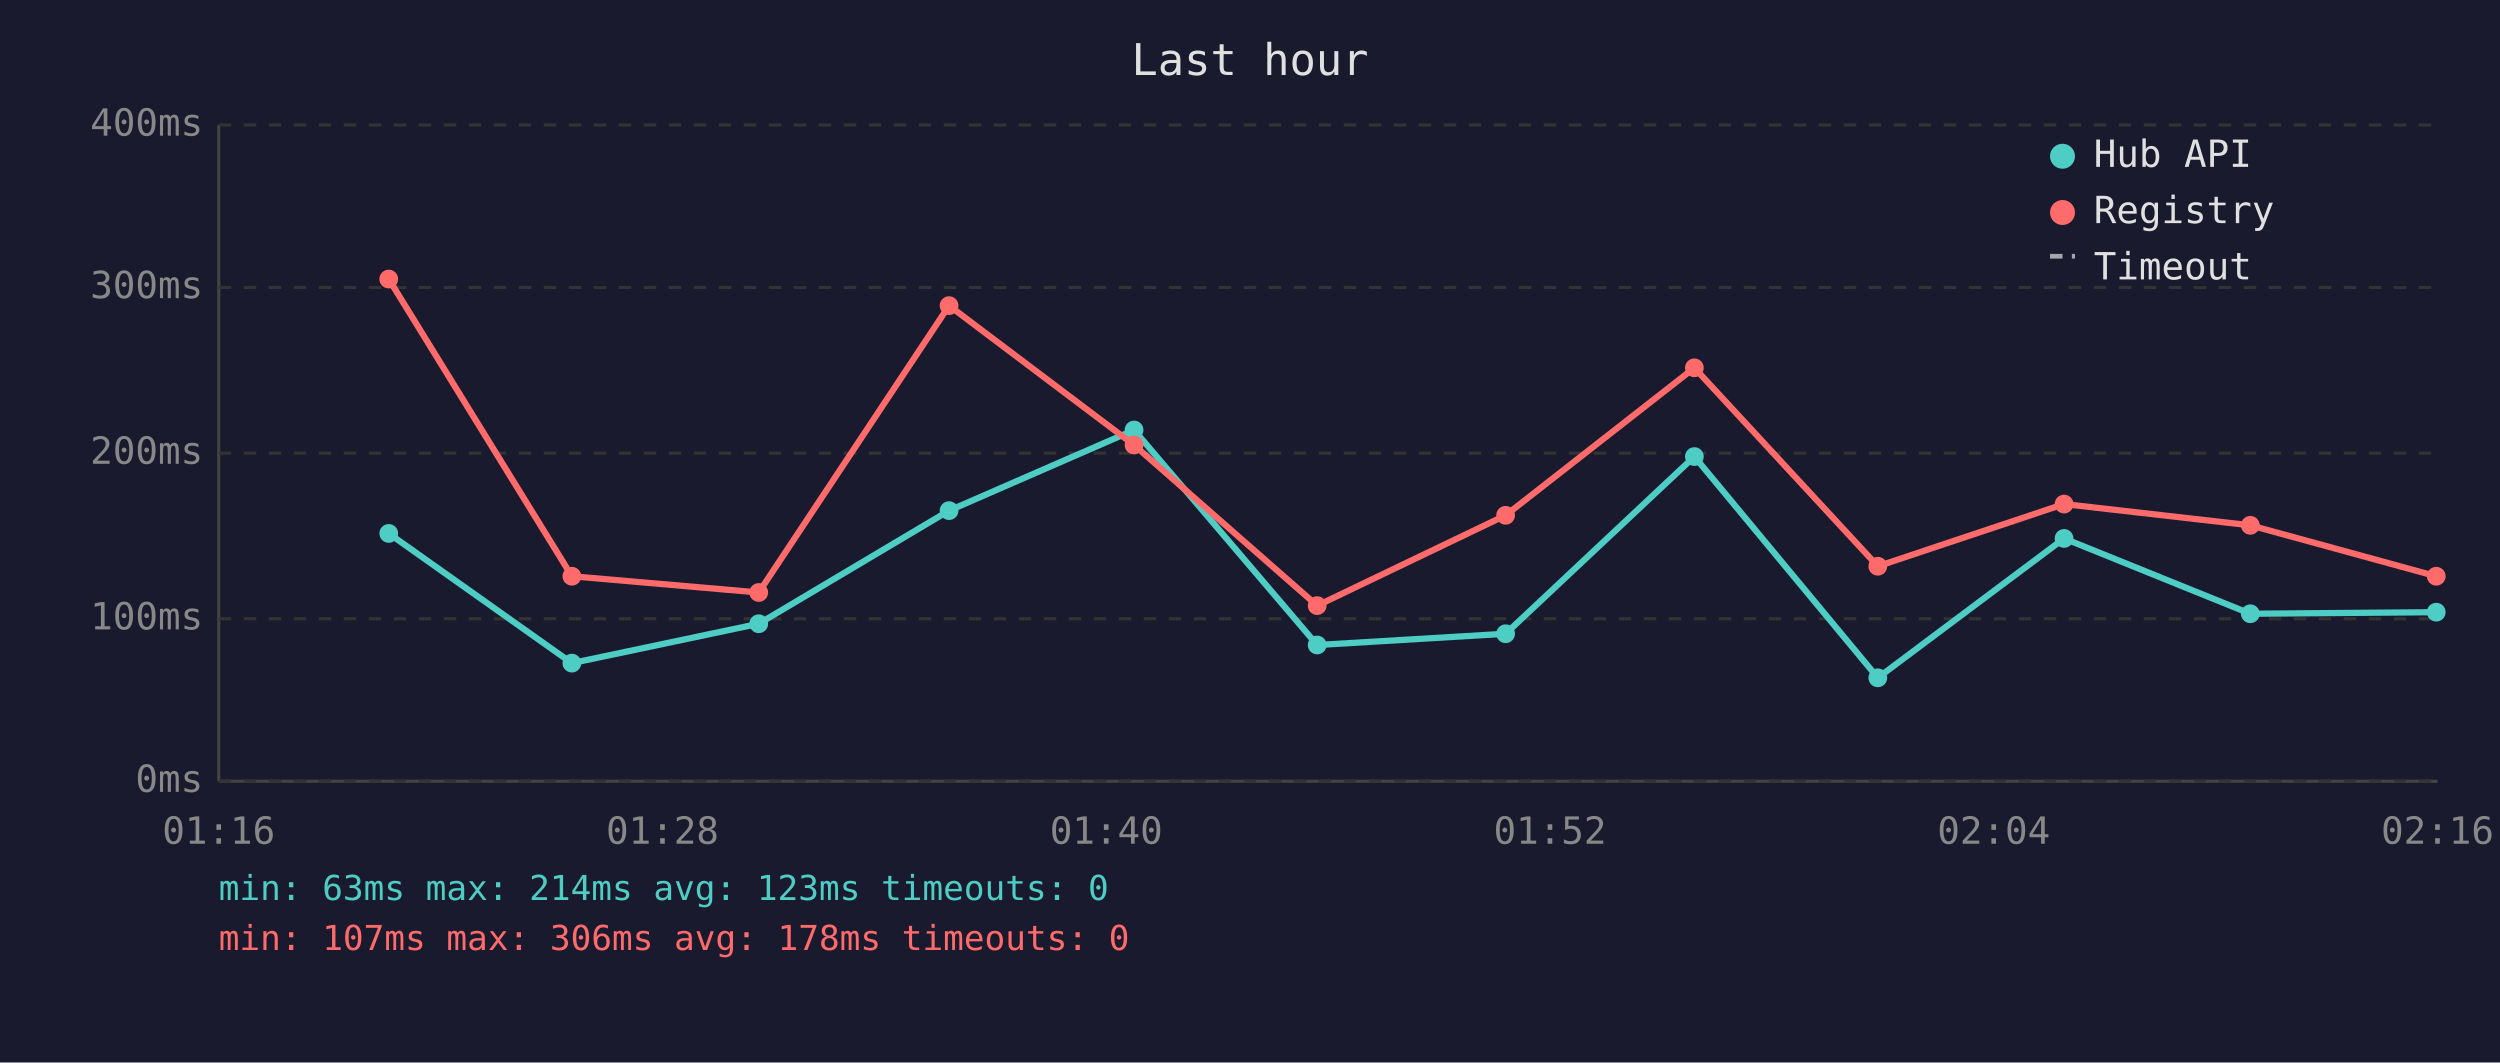
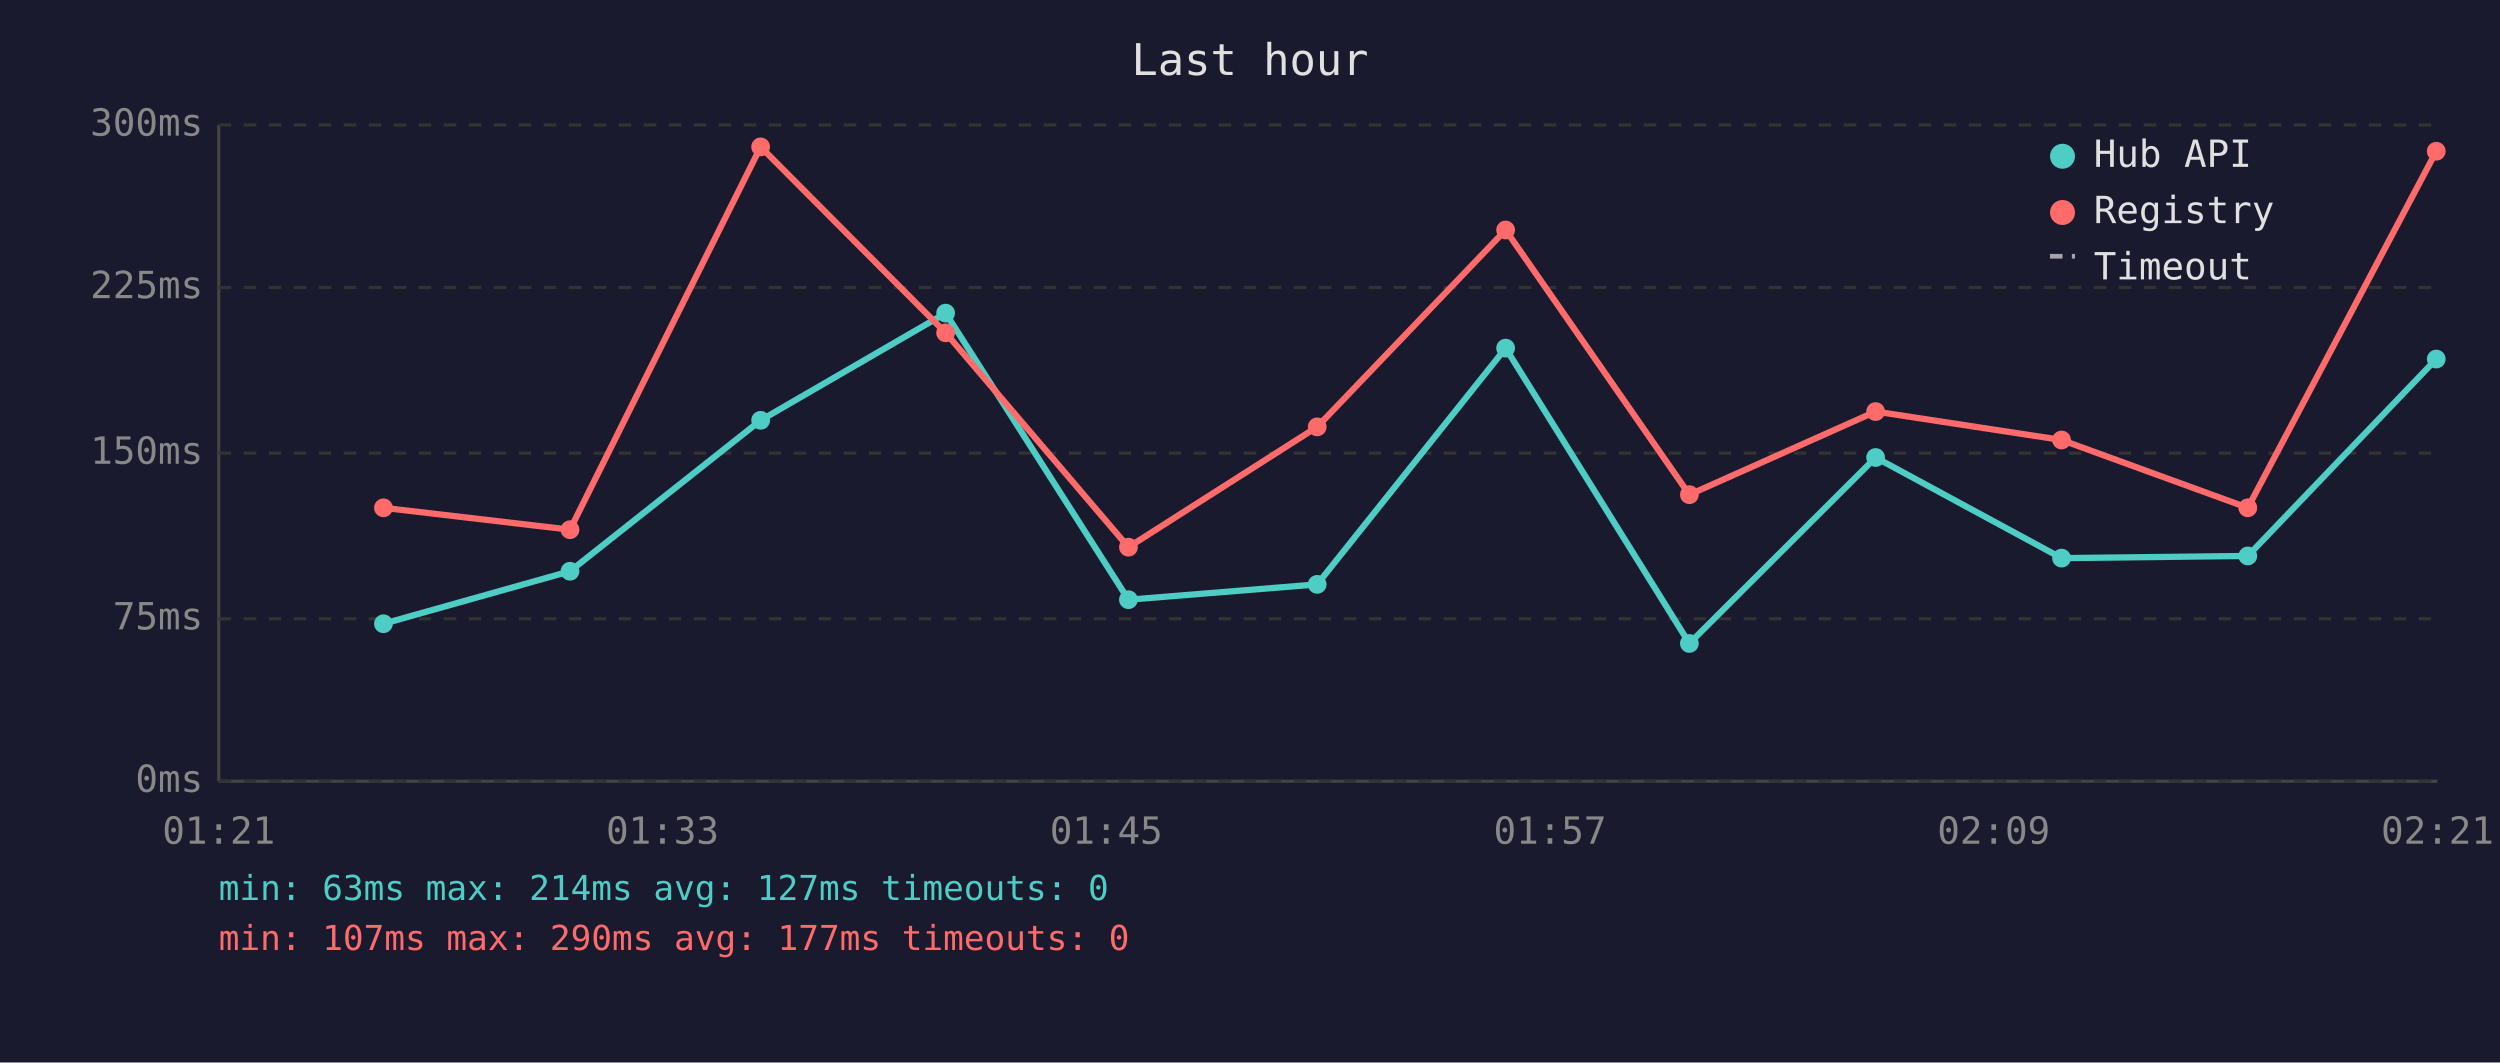
<svg xmlns="http://www.w3.org/2000/svg" viewBox="0 0 800 340" font-family="monospace" font-size="12">
  <rect width="800" height="340" fill="#1a1a2e" />
  <text x="400" y="24" fill="#e0e0e0" font-size="14" text-anchor="middle">Last hour</text>
  <line x1="70" y1="40" x2="70" y2="250" stroke="#444" stroke-width="1" />
  <line x1="70" y1="250" x2="780" y2="250" stroke="#444" stroke-width="1" />
  <line x1="70" y1="250" x2="780" y2="250" stroke="#333" stroke-width="1" stroke-dasharray="4" />
  <text x="65" y="250" fill="#888" text-anchor="end" dominant-baseline="middle">0ms</text>
  <line x1="70" y1="198" x2="780" y2="198" stroke="#333" stroke-width="1" stroke-dasharray="4" />
-   <text x="65" y="198" fill="#888" text-anchor="end" dominant-baseline="middle">100ms</text>
+   <text x="65" y="198" fill="#888" text-anchor="end" dominant-baseline="middle">75ms</text>
  <line x1="70" y1="145" x2="780" y2="145" stroke="#333" stroke-width="1" stroke-dasharray="4" />
-   <text x="65" y="145" fill="#888" text-anchor="end" dominant-baseline="middle">200ms</text>
+   <text x="65" y="145" fill="#888" text-anchor="end" dominant-baseline="middle">150ms</text>
  <line x1="70" y1="92" x2="780" y2="92" stroke="#333" stroke-width="1" stroke-dasharray="4" />
-   <text x="65" y="92" fill="#888" text-anchor="end" dominant-baseline="middle">300ms</text>
+   <text x="65" y="92" fill="#888" text-anchor="end" dominant-baseline="middle">225ms</text>
  <line x1="70" y1="40" x2="780" y2="40" stroke="#333" stroke-width="1" stroke-dasharray="4" />
-   <text x="65" y="40" fill="#888" text-anchor="end" dominant-baseline="middle">400ms</text>
-   <text x="70" y="270" fill="#888" text-anchor="middle">01:16</text>
-   <text x="212" y="270" fill="#888" text-anchor="middle">01:28</text>
-   <text x="354" y="270" fill="#888" text-anchor="middle">01:40</text>
-   <text x="496" y="270" fill="#888" text-anchor="middle">01:52</text>
-   <text x="638" y="270" fill="#888" text-anchor="middle">02:04</text>
-   <text x="780" y="270" fill="#888" text-anchor="middle">02:16</text>
-   <polyline points="124.4,170.7 183.0,212.2 242.8,199.6 303.7,163.4 362.9,137.6 421.5,206.4 481.8,202.8 542.2,146.1 600.9,216.9 660.5,172.3 720.1,196.4 779.6,195.9" fill="none" stroke="#4ecdc4" stroke-width="2" opacity="1" />
-   <circle cx="124.4" cy="170.7" r="3" fill="#4ecdc4" />
-   <circle cx="183.0" cy="212.2" r="3" fill="#4ecdc4" />
-   <circle cx="242.8" cy="199.6" r="3" fill="#4ecdc4" />
-   <circle cx="303.7" cy="163.4" r="3" fill="#4ecdc4" />
-   <circle cx="362.9" cy="137.6" r="3" fill="#4ecdc4" />
-   <circle cx="421.5" cy="206.4" r="3" fill="#4ecdc4" />
-   <circle cx="481.8" cy="202.8" r="3" fill="#4ecdc4" />
-   <circle cx="542.2" cy="146.1" r="3" fill="#4ecdc4" />
-   <circle cx="600.9" cy="216.9" r="3" fill="#4ecdc4" />
-   <circle cx="660.5" cy="172.3" r="3" fill="#4ecdc4" />
-   <circle cx="720.1" cy="196.4" r="3" fill="#4ecdc4" />
-   <circle cx="779.6" cy="195.9" r="3" fill="#4ecdc4" />
-   <polyline points="124.4,89.3 183.0,184.4 242.8,189.6 303.7,97.8 362.9,142.4 421.5,193.8 481.8,164.9 542.2,117.7 600.9,181.2 660.5,161.3 720.1,168.1 779.6,184.4" fill="none" stroke="#ff6b6b" stroke-width="2" opacity="1" />
-   <circle cx="124.4" cy="89.3" r="3" fill="#ff6b6b" />
-   <circle cx="183.0" cy="184.4" r="3" fill="#ff6b6b" />
-   <circle cx="242.8" cy="189.6" r="3" fill="#ff6b6b" />
-   <circle cx="303.7" cy="97.8" r="3" fill="#ff6b6b" />
-   <circle cx="362.9" cy="142.4" r="3" fill="#ff6b6b" />
-   <circle cx="421.5" cy="193.8" r="3" fill="#ff6b6b" />
-   <circle cx="481.8" cy="164.9" r="3" fill="#ff6b6b" />
-   <circle cx="542.2" cy="117.7" r="3" fill="#ff6b6b" />
-   <circle cx="600.9" cy="181.2" r="3" fill="#ff6b6b" />
-   <circle cx="660.5" cy="161.3" r="3" fill="#ff6b6b" />
-   <circle cx="720.1" cy="168.1" r="3" fill="#ff6b6b" />
-   <circle cx="779.6" cy="184.4" r="3" fill="#ff6b6b" />
+   <text x="65" y="40" fill="#888" text-anchor="end" dominant-baseline="middle">300ms</text>
+   <text x="70" y="270" fill="#888" text-anchor="middle">01:21</text>
+   <text x="212" y="270" fill="#888" text-anchor="middle">01:33</text>
+   <text x="354" y="270" fill="#888" text-anchor="middle">01:45</text>
+   <text x="496" y="270" fill="#888" text-anchor="middle">01:57</text>
+   <text x="638" y="270" fill="#888" text-anchor="middle">02:09</text>
+   <text x="780" y="270" fill="#888" text-anchor="middle">02:21</text>
+   <polyline points="122.7,199.6 182.4,182.8 243.4,134.5 302.6,100.2 361.1,191.9 421.5,187.0 481.8,111.4 540.6,205.9 600.2,146.4 659.7,178.6 719.3,177.9 779.6,114.9" fill="none" stroke="#4ecdc4" stroke-width="2" opacity="1" />
+   <circle cx="122.7" cy="199.6" r="3" fill="#4ecdc4" />
+   <circle cx="182.4" cy="182.8" r="3" fill="#4ecdc4" />
+   <circle cx="243.4" cy="134.5" r="3" fill="#4ecdc4" />
+   <circle cx="302.6" cy="100.2" r="3" fill="#4ecdc4" />
+   <circle cx="361.1" cy="191.9" r="3" fill="#4ecdc4" />
+   <circle cx="421.5" cy="187.0" r="3" fill="#4ecdc4" />
+   <circle cx="481.8" cy="111.4" r="3" fill="#4ecdc4" />
+   <circle cx="540.6" cy="205.9" r="3" fill="#4ecdc4" />
+   <circle cx="600.2" cy="146.4" r="3" fill="#4ecdc4" />
+   <circle cx="659.7" cy="178.6" r="3" fill="#4ecdc4" />
+   <circle cx="719.3" cy="177.9" r="3" fill="#4ecdc4" />
+   <circle cx="779.6" cy="114.9" r="3" fill="#4ecdc4" />
+   <polyline points="122.7,162.5 182.4,169.5 243.4,47.0 302.6,106.5 361.1,175.1 421.5,136.6 481.8,73.6 540.6,158.3 600.2,131.7 659.7,140.8 719.3,162.5 779.6,48.4" fill="none" stroke="#ff6b6b" stroke-width="2" opacity="1" />
+   <circle cx="122.7" cy="162.5" r="3" fill="#ff6b6b" />
+   <circle cx="182.4" cy="169.5" r="3" fill="#ff6b6b" />
+   <circle cx="243.4" cy="47.0" r="3" fill="#ff6b6b" />
+   <circle cx="302.6" cy="106.5" r="3" fill="#ff6b6b" />
+   <circle cx="361.1" cy="175.1" r="3" fill="#ff6b6b" />
+   <circle cx="421.5" cy="136.6" r="3" fill="#ff6b6b" />
+   <circle cx="481.8" cy="73.6" r="3" fill="#ff6b6b" />
+   <circle cx="540.6" cy="158.3" r="3" fill="#ff6b6b" />
+   <circle cx="600.2" cy="131.7" r="3" fill="#ff6b6b" />
+   <circle cx="659.7" cy="140.8" r="3" fill="#ff6b6b" />
+   <circle cx="719.3" cy="162.5" r="3" fill="#ff6b6b" />
+   <circle cx="779.6" cy="48.4" r="3" fill="#ff6b6b" />
  <circle cx="660" cy="50" r="4" fill="#4ecdc4" />
  <text x="670" y="50" fill="#e0e0e0" dominant-baseline="middle">Hub API</text>
  <circle cx="660" cy="68" r="4" fill="#ff6b6b" />
  <text x="670" y="68" fill="#e0e0e0" dominant-baseline="middle">Registry</text>
  <line x1="656" y1="82" x2="664" y2="82" stroke="#e0e0e0" stroke-width="1.5" stroke-dasharray="4,3" opacity="0.7" />
  <text x="670" y="86" fill="#e0e0e0" dominant-baseline="middle">Timeout</text>
-   <text x="70" y="288" fill="#4ecdc4" font-size="11">min: 63ms  max: 214ms  avg: 123ms  timeouts: 0</text>
-   <text x="70" y="304" fill="#ff6b6b" font-size="11">min: 107ms  max: 306ms  avg: 178ms  timeouts: 0</text>
+   <text x="70" y="288" fill="#4ecdc4" font-size="11">min: 63ms  max: 214ms  avg: 127ms  timeouts: 0</text>
+   <text x="70" y="304" fill="#ff6b6b" font-size="11">min: 107ms  max: 290ms  avg: 177ms  timeouts: 0</text>
</svg>
